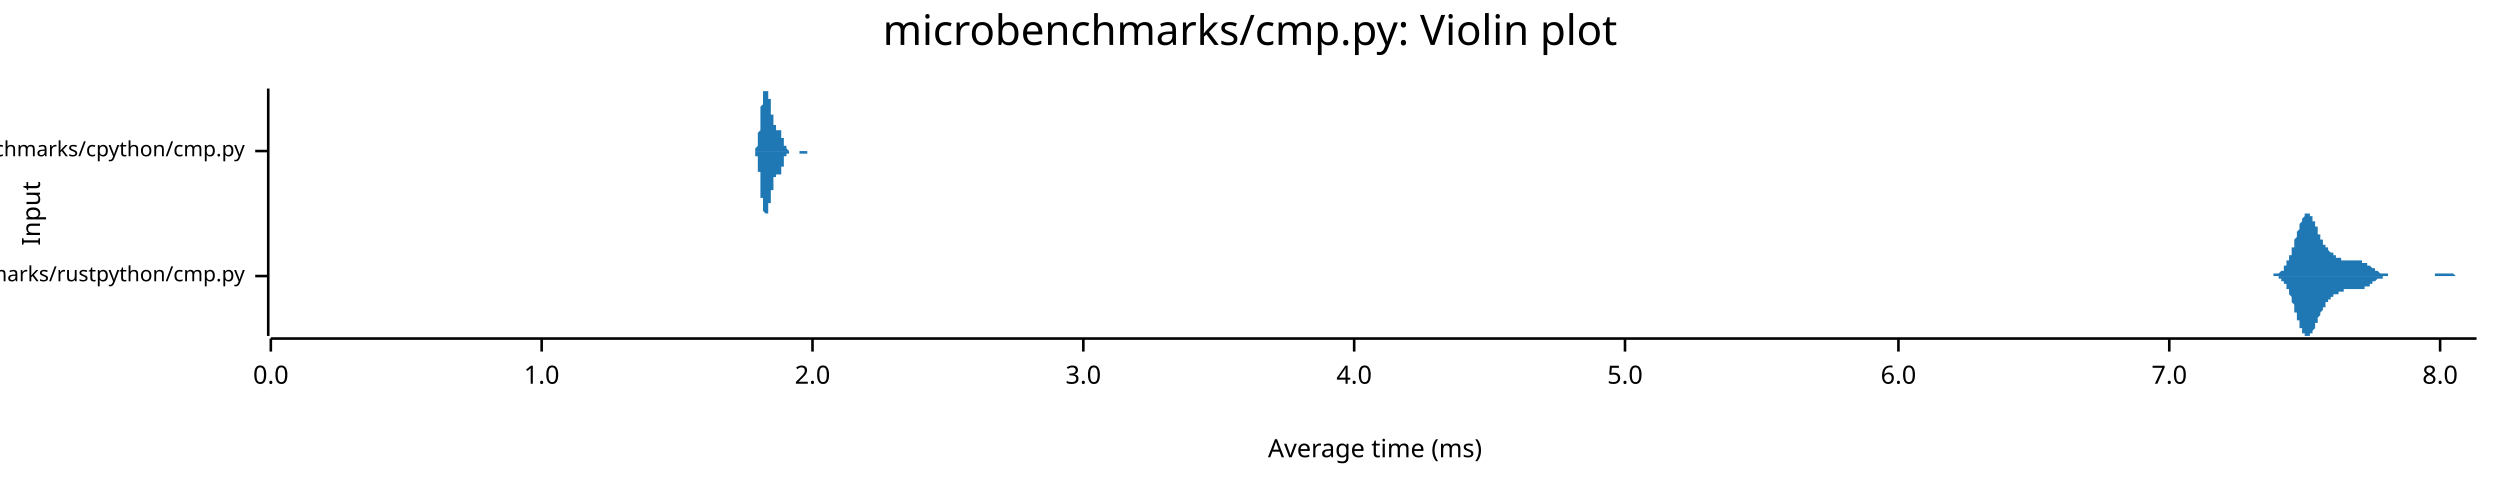
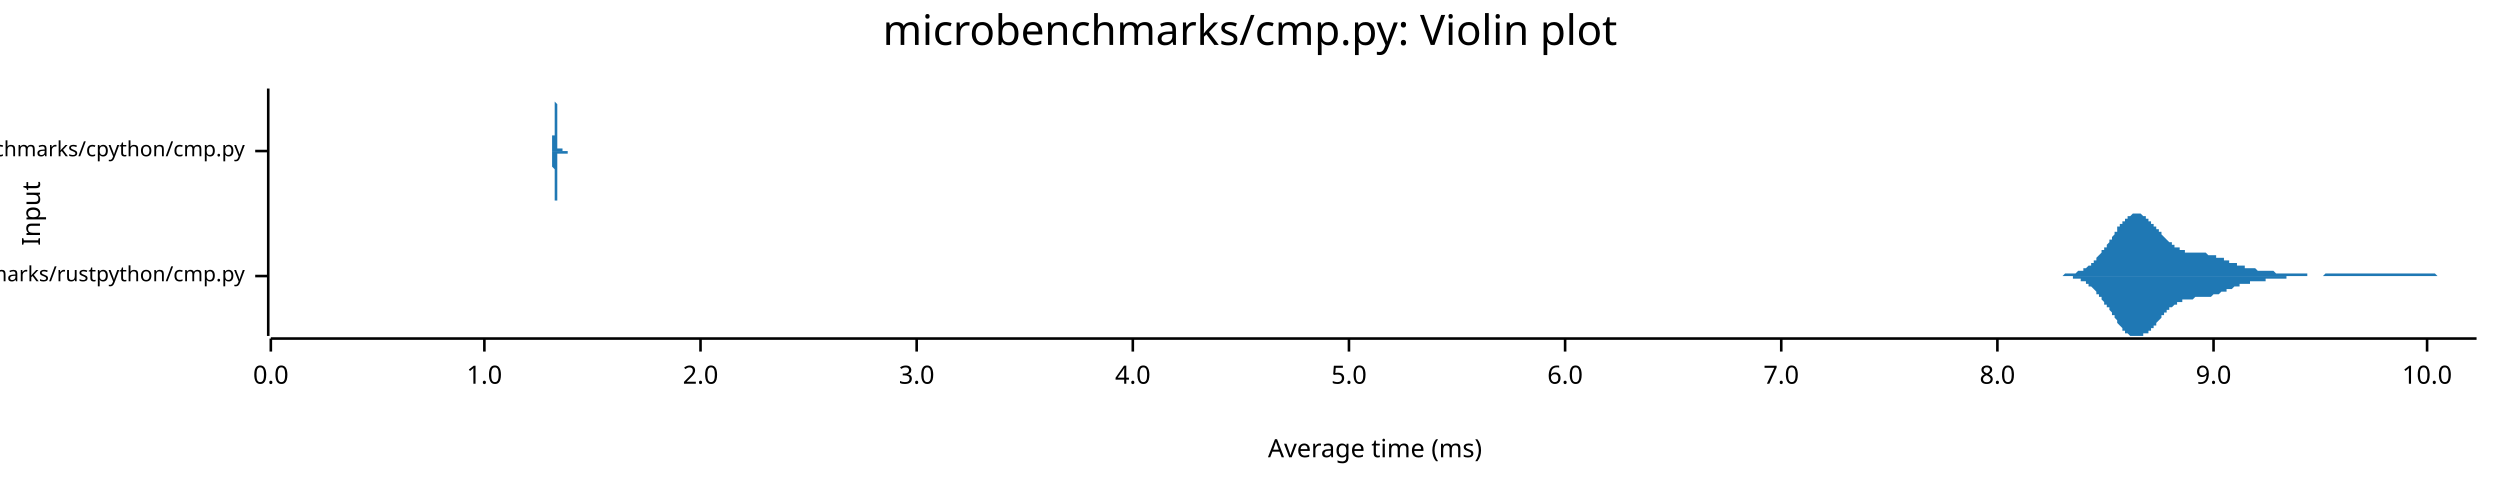
<svg xmlns="http://www.w3.org/2000/svg" width="960" height="186" viewBox="0 0 960 186">
  <text x="480" y="5" dy="0.76em" text-anchor="middle" font-family="sans-serif" font-size="16.129" opacity="1" fill="#000000">
microbenchmarks/cmp.py: Violin plot
</text>
  <text x="8" y="82" dy="0.76em" text-anchor="middle" font-family="sans-serif" font-size="9.677" opacity="1" fill="#000000" transform="rotate(270, 8, 82)">
Input
</text>
  <text x="528" y="178" dy="-0.5ex" text-anchor="middle" font-family="sans-serif" font-size="9.677" opacity="1" fill="#000000">
Average time (ms)
</text>
  <polyline fill="none" opacity="1" stroke="#000000" stroke-width="1" points="103,34 103,129 " />
  <text x="94" y="106" dy="0.5ex" text-anchor="end" font-family="sans-serif" font-size="8.065" opacity="1" fill="#000000">
microbenchmarks/rustpython/cmp.py
</text>
  <polyline fill="none" opacity="1" stroke="#000000" stroke-width="1" points="98,106 103,106 " />
  <text x="94" y="58" dy="0.5ex" text-anchor="end" font-family="sans-serif" font-size="8.065" opacity="1" fill="#000000">
microbenchmarks/cpython/cmp.py
</text>
  <polyline fill="none" opacity="1" stroke="#000000" stroke-width="1" points="98,58 103,58 " />
  <polyline fill="none" opacity="1" stroke="#000000" stroke-width="1" points="104,130 951,130 " />
  <text x="104" y="140" dy="0.76em" text-anchor="middle" font-family="sans-serif" font-size="9.677" opacity="1" fill="#000000">
0.0
</text>
  <polyline fill="none" opacity="1" stroke="#000000" stroke-width="1" points="104,130 104,135 " />
-   <text x="208" y="140" dy="0.76em" text-anchor="middle" font-family="sans-serif" font-size="9.677" opacity="1" fill="#000000">
+   <text x="186" y="140" dy="0.76em" text-anchor="middle" font-family="sans-serif" font-size="9.677" opacity="1" fill="#000000">
1.0
</text>
-   <polyline fill="none" opacity="1" stroke="#000000" stroke-width="1" points="208,130 208,135 " />
-   <text x="312" y="140" dy="0.76em" text-anchor="middle" font-family="sans-serif" font-size="9.677" opacity="1" fill="#000000">
+   <polyline fill="none" opacity="1" stroke="#000000" stroke-width="1" points="186,130 186,135 " />
+   <text x="269" y="140" dy="0.76em" text-anchor="middle" font-family="sans-serif" font-size="9.677" opacity="1" fill="#000000">
2.0
</text>
-   <polyline fill="none" opacity="1" stroke="#000000" stroke-width="1" points="312,130 312,135 " />
-   <text x="416" y="140" dy="0.76em" text-anchor="middle" font-family="sans-serif" font-size="9.677" opacity="1" fill="#000000">
+   <polyline fill="none" opacity="1" stroke="#000000" stroke-width="1" points="269,130 269,135 " />
+   <text x="352" y="140" dy="0.76em" text-anchor="middle" font-family="sans-serif" font-size="9.677" opacity="1" fill="#000000">
3.0
</text>
-   <polyline fill="none" opacity="1" stroke="#000000" stroke-width="1" points="416,130 416,135 " />
-   <text x="520" y="140" dy="0.76em" text-anchor="middle" font-family="sans-serif" font-size="9.677" opacity="1" fill="#000000">
+   <polyline fill="none" opacity="1" stroke="#000000" stroke-width="1" points="352,130 352,135 " />
+   <text x="435" y="140" dy="0.76em" text-anchor="middle" font-family="sans-serif" font-size="9.677" opacity="1" fill="#000000">
4.0
</text>
-   <polyline fill="none" opacity="1" stroke="#000000" stroke-width="1" points="520,130 520,135 " />
-   <text x="624" y="140" dy="0.76em" text-anchor="middle" font-family="sans-serif" font-size="9.677" opacity="1" fill="#000000">
+   <polyline fill="none" opacity="1" stroke="#000000" stroke-width="1" points="435,130 435,135 " />
+   <text x="518" y="140" dy="0.76em" text-anchor="middle" font-family="sans-serif" font-size="9.677" opacity="1" fill="#000000">
5.0
</text>
-   <polyline fill="none" opacity="1" stroke="#000000" stroke-width="1" points="624,130 624,135 " />
-   <text x="729" y="140" dy="0.76em" text-anchor="middle" font-family="sans-serif" font-size="9.677" opacity="1" fill="#000000">
+   <polyline fill="none" opacity="1" stroke="#000000" stroke-width="1" points="518,130 518,135 " />
+   <text x="601" y="140" dy="0.76em" text-anchor="middle" font-family="sans-serif" font-size="9.677" opacity="1" fill="#000000">
6.0
</text>
-   <polyline fill="none" opacity="1" stroke="#000000" stroke-width="1" points="729,130 729,135 " />
-   <text x="833" y="140" dy="0.76em" text-anchor="middle" font-family="sans-serif" font-size="9.677" opacity="1" fill="#000000">
+   <polyline fill="none" opacity="1" stroke="#000000" stroke-width="1" points="601,130 601,135 " />
+   <text x="684" y="140" dy="0.76em" text-anchor="middle" font-family="sans-serif" font-size="9.677" opacity="1" fill="#000000">
7.0
</text>
-   <polyline fill="none" opacity="1" stroke="#000000" stroke-width="1" points="833,130 833,135 " />
-   <text x="937" y="140" dy="0.76em" text-anchor="middle" font-family="sans-serif" font-size="9.677" opacity="1" fill="#000000">
+   <polyline fill="none" opacity="1" stroke="#000000" stroke-width="1" points="684,130 684,135 " />
+   <text x="767" y="140" dy="0.76em" text-anchor="middle" font-family="sans-serif" font-size="9.677" opacity="1" fill="#000000">
8.0
</text>
-   <polyline fill="none" opacity="1" stroke="#000000" stroke-width="1" points="937,130 937,135 " />
-   <polygon opacity="1" fill="#1F78B4" points="870,106 871,106 871,106 871,106 871,106 871,106 871,106 872,106 872,106 872,106 872,106 872,106 872,106 873,106 873,106 873,106 873,106 873,105 873,105 873,105 874,105 874,105 874,105 874,105 874,105 874,105 875,105 875,105 875,105 875,105 875,105 875,105 876,104 876,104 876,104 876,104 876,104 876,104 877,104 877,103 877,103 877,103 877,103 877,103 877,102 878,102 878,102 878,101 878,101 878,101 878,100 879,100 879,100 879,99 879,99 879,99 879,98 880,98 880,97 880,97 880,96 880,96 880,95 881,95 881,94 881,94 881,93 881,93 881,92 881,92 882,91 882,91 882,90 882,90 882,89 882,89 883,88 883,88 883,87 883,87 883,86 883,86 884,85 884,85 884,85 884,84 884,84 884,84 885,83 885,83 885,83 885,83 885,82 885,82 886,82 886,82 886,82 886,82 886,82 886,82 886,82 887,82 887,82 887,82 887,83 887,83 887,83 888,83 888,84 888,84 888,84 888,84 888,85 889,85 889,86 889,86 889,86 889,87 889,87 890,87 890,88 890,88 890,89 890,89 890,89 890,90 891,90 891,90 891,91 891,91 891,92 891,92 892,92 892,93 892,93 892,93 892,93 892,94 893,94 893,94 893,94 893,95 893,95 893,95 894,95 894,96 894,96 894,96 894,96 894,96 894,96 895,97 895,97 895,97 895,97 895,97 895,97 896,97 896,98 896,98 896,98 896,98 896,98 897,98 897,98 897,98 897,99 897,99 897,99 898,99 898,99 898,99 898,99 898,99 898,99 899,99 899,100 899,100 899,100 899,100 899,100 899,100 900,100 900,100 900,100 900,100 900,100 900,100 901,100 901,100 901,100 901,100 901,100 901,100 902,100 902,100 902,100 902,100 902,100 902,100 903,100 903,100 903,100 903,100 903,100 903,100 903,100 904,100 904,100 904,100 904,100 904,100 904,100 905,100 905,100 905,100 905,100 905,100 905,100 906,100 906,100 906,100 906,100 906,100 906,100 907,100 907,100 907,100 907,100 907,100 907,101 907,101 908,101 908,101 908,101 908,101 908,101 908,101 909,101 909,101 909,101 909,102 909,102 909,102 910,102 910,102 910,102 910,102 910,102 910,102 911,103 911,103 911,103 911,103 911,103 911,103 912,103 912,103 912,104 912,104 912,104 912,104 912,104 913,104 913,104 913,104 913,104 913,104 913,104 914,105 914,105 914,105 914,105 914,105 914,105 915,105 915,105 915,105 915,105 915,105 915,105 916,105 916,105 916,105 916,105 916,105 916,105 916,105 917,105 917,105 917,105 917,106 917,106 917,106 918,106 918,106 918,106 918,106 918,106 918,106 919,106 919,106 919,106 919,106 919,106 919,106 920,106 920,106 920,106 920,106 920,106 920,106 920,106 921,106 921,106 921,106 921,106 921,106 921,106 922,106 922,106 922,106 922,106 922,106 922,106 923,106 923,106 923,106 923,106 923,106 923,106 924,106 924,106 924,106 924,106 924,106 924,106 925,106 925,106 925,106 925,106 925,106 925,106 925,106 926,106 926,106 926,106 926,106 926,106 926,106 927,106 927,106 927,106 927,106 927,106 927,106 928,106 928,106 928,106 928,106 928,106 928,106 929,106 929,106 929,106 929,106 929,106 929,106 929,106 930,106 930,106 930,106 930,106 930,106 930,106 931,106 931,106 931,106 931,106 931,106 931,106 932,106 932,106 932,106 932,106 932,106 932,106 933,106 933,106 933,106 933,106 933,106 933,106 933,106 934,106 934,106 934,106 934,106 934,106 934,106 935,106 935,106 935,106 935,106 935,106 935,105 936,105 936,105 936,105 936,105 936,105 936,105 937,105 937,105 937,105 937,105 937,105 937,105 938,105 938,105 938,105 938,105 938,105 938,105 938,105 939,105 939,105 939,105 939,105 939,105 939,105 940,105 940,105 940,105 940,105 940,105 940,105 941,105 941,105 941,105 941,105 941,105 941,105 942,105 942,105 942,105 942,105 942,105 942,105 942,105 943,106 943,106 943,106 943,106 943,106 943,106 944,106 944,106 944,106 944,106 944,106 944,106 945,106 945,106 945,106 945,106 945,106 945,106 946,106 946,106 946,106 946,106 946,106 946,106 946,106 947,106 947,106 947,106 947,106 947,106 947,106 948,106 948,106 948,106 948,106 948,106 948,106 949,106 949,106 949,106 949,106 949,106 949,106 950,106 950,106 950,106 950,106 950,106 950,106 951,106 951,106 870,106 " />
-   <polygon opacity="1" fill="#1F78B4" points="870,106 871,106 871,106 871,106 871,106 871,106 871,106 872,106 872,106 872,106 872,106 872,106 872,106 873,106 873,106 873,106 873,106 873,106 873,106 873,106 874,106 874,106 874,106 874,106 874,106 874,106 875,106 875,107 875,107 875,107 875,107 875,107 876,107 876,107 876,107 876,107 876,108 876,108 877,108 877,108 877,108 877,109 877,109 877,109 877,109 878,109 878,110 878,110 878,110 878,111 878,111 879,111 879,112 879,112 879,112 879,113 879,113 880,114 880,114 880,115 880,115 880,116 880,116 881,117 881,117 881,118 881,118 881,119 881,119 881,120 882,120 882,121 882,121 882,122 882,122 882,123 883,123 883,124 883,124 883,125 883,125 883,126 884,126 884,127 884,127 884,127 884,128 884,128 885,128 885,128 885,129 885,129 885,129 885,129 886,129 886,129 886,129 886,129 886,129 886,129 886,129 887,129 887,129 887,129 887,129 887,129 887,128 888,128 888,128 888,128 888,127 888,127 888,127 889,126 889,126 889,126 889,125 889,125 889,124 890,124 890,124 890,123 890,123 890,123 890,122 890,122 891,121 891,121 891,121 891,120 891,120 891,120 892,119 892,119 892,119 892,118 892,118 892,118 893,118 893,117 893,117 893,117 893,117 893,116 894,116 894,116 894,116 894,116 894,115 894,115 894,115 895,115 895,115 895,115 895,114 895,114 895,114 896,114 896,114 896,114 896,114 896,114 896,113 897,113 897,113 897,113 897,113 897,113 897,113 898,113 898,113 898,112 898,112 898,112 898,112 899,112 899,112 899,112 899,112 899,112 899,112 899,112 900,112 900,111 900,111 900,111 900,111 900,111 901,111 901,111 901,111 901,111 901,111 901,111 902,111 902,111 902,111 902,111 902,111 902,111 903,111 903,111 903,111 903,111 903,111 903,111 903,111 904,111 904,111 904,111 904,111 904,111 904,111 905,111 905,111 905,111 905,111 905,111 905,111 906,111 906,111 906,111 906,111 906,111 906,111 907,111 907,111 907,111 907,111 907,111 907,111 907,111 908,111 908,111 908,111 908,111 908,110 908,110 909,110 909,110 909,110 909,110 909,110 909,110 910,110 910,109 910,109 910,109 910,109 910,109 911,109 911,109 911,109 911,109 911,108 911,108 912,108 912,108 912,108 912,108 912,108 912,108 912,108 913,107 913,107 913,107 913,107 913,107 913,107 914,107 914,107 914,107 914,107 914,107 914,107 915,107 915,107 915,106 915,106 915,106 915,106 916,106 916,106 916,106 916,106 916,106 916,106 916,106 917,106 917,106 917,106 917,106 917,106 917,106 918,106 918,106 918,106 918,106 918,106 918,106 919,106 919,106 919,106 919,106 919,106 919,106 920,106 920,106 920,106 920,106 920,106 920,106 920,106 921,106 921,106 921,106 921,106 921,106 921,106 922,106 922,106 922,106 922,106 922,106 922,106 923,106 923,106 923,106 923,106 923,106 923,106 924,106 924,106 924,106 924,106 924,106 924,106 925,106 925,106 925,106 925,106 925,106 925,106 925,106 926,106 926,106 926,106 926,106 926,106 926,106 927,106 927,106 927,106 927,106 927,106 927,106 928,106 928,106 928,106 928,106 928,106 928,106 929,106 929,106 929,106 929,106 929,106 929,106 929,106 930,106 930,106 930,106 930,106 930,106 930,106 931,106 931,106 931,106 931,106 931,106 931,106 932,106 932,106 932,106 932,106 932,106 932,106 933,106 933,106 933,106 933,106 933,106 933,106 933,106 934,106 934,106 934,106 934,106 934,106 934,106 935,106 935,106 935,106 935,106 935,106 935,106 936,106 936,106 936,106 936,106 936,106 936,106 937,106 937,106 937,106 937,106 937,106 937,106 938,106 938,106 938,106 938,106 938,106 938,106 938,106 939,106 939,106 939,106 939,106 939,106 939,106 940,106 940,106 940,106 940,106 940,106 940,106 941,106 941,106 941,106 941,106 941,106 941,106 942,106 942,106 942,106 942,106 942,106 942,106 942,106 943,106 943,106 943,106 943,106 943,106 943,106 944,106 944,106 944,106 944,106 944,106 944,106 945,106 945,106 945,106 945,106 945,106 945,106 946,106 946,106 946,106 946,106 946,106 946,106 946,106 947,106 947,106 947,106 947,106 947,106 947,106 948,106 948,106 948,106 948,106 948,106 948,106 949,106 949,106 949,106 949,106 949,106 949,106 950,106 950,106 950,106 950,106 950,106 950,106 951,106 951,106 870,106 " />
-   <polygon opacity="1" fill="#1F78B4" points="289,58 289,58 289,58 289,58 289,58 289,58 289,58 290,58 290,58 290,58 290,58 290,58 290,58 290,58 290,58 290,58 290,58 290,58 290,58 290,58 290,57 290,57 290,57 290,57 290,57 290,57 290,57 290,57 290,57 291,56 291,56 291,56 291,56 291,56 291,55 291,55 291,55 291,55 291,55 291,54 291,54 291,54 291,53 291,53 291,53 291,52 291,52 291,52 291,51 291,51 291,51 292,50 292,50 292,49 292,49 292,48 292,48 292,48 292,47 292,47 292,46 292,46 292,45 292,45 292,44 292,44 292,43 292,43 292,43 292,42 292,42 292,41 292,41 293,40 293,40 293,40 293,39 293,39 293,39 293,38 293,38 293,38 293,37 293,37 293,37 293,37 293,36 293,36 293,36 293,36 293,36 293,35 293,35 293,35 293,35 294,35 294,35 294,35 294,35 294,35 294,35 294,35 294,35 294,35 294,35 294,35 294,34 294,35 294,35 294,35 294,35 294,35 294,35 294,35 294,35 294,35 294,35 295,35 295,35 295,35 295,35 295,35 295,35 295,36 295,36 295,36 295,36 295,36 295,36 295,36 295,37 295,37 295,37 295,37 295,37 295,38 295,38 295,38 295,38 296,38 296,39 296,39 296,39 296,39 296,40 296,40 296,40 296,40 296,41 296,41 296,41 296,41 296,42 296,42 296,42 296,42 296,43 296,43 296,43 296,43 296,44 297,44 297,44 297,44 297,45 297,45 297,45 297,45 297,46 297,46 297,46 297,46 297,46 297,47 297,47 297,47 297,47 297,47 297,47 297,48 297,48 297,48 297,48 298,48 298,48 298,48 298,49 298,49 298,49 298,49 298,49 298,49 298,49 298,49 298,49 298,49 298,49 298,49 298,49 298,49 298,50 298,50 298,50 298,50 298,50 299,50 299,50 299,50 299,50 299,50 299,50 299,50 299,50 299,50 299,50 299,50 299,50 299,50 299,50 299,50 299,50 299,50 299,50 299,50 299,50 299,50 299,50 300,50 300,50 300,50 300,50 300,50 300,50 300,51 300,51 300,51 300,51 300,51 300,51 300,51 300,51 300,52 300,52 300,52 300,52 300,52 300,52 300,53 300,53 301,53 301,53 301,53 301,53 301,54 301,54 301,54 301,54 301,54 301,54 301,54 301,55 301,55 301,55 301,55 301,55 301,55 301,55 301,56 301,56 301,56 301,56 301,56 302,56 302,56 302,56 302,56 302,56 302,57 302,57 302,57 302,57 302,57 302,57 302,57 302,57 302,57 302,57 302,57 302,57 302,57 302,57 302,57 302,57 302,57 303,58 303,58 303,58 303,58 303,58 303,58 303,58 303,58 303,58 303,58 303,58 303,58 303,58 303,58 303,58 303,58 303,58 303,58 303,58 303,58 303,58 303,58 304,58 304,58 304,58 304,58 304,58 304,58 304,58 304,58 304,58 304,58 304,58 304,58 304,58 304,58 304,58 304,58 304,58 304,58 304,58 304,58 304,58 304,58 305,58 305,58 305,58 305,58 305,58 305,58 305,58 305,58 305,58 305,58 305,58 305,58 305,58 305,58 305,58 305,58 305,58 305,58 305,58 305,58 305,58 305,58 306,58 306,58 306,58 306,58 306,58 306,58 306,58 306,58 306,58 306,58 306,58 306,58 306,58 306,58 306,58 306,58 306,58 306,58 306,58 306,58 306,58 306,58 307,58 307,58 307,58 307,58 307,58 307,58 307,58 307,58 307,58 307,58 307,58 307,58 307,58 307,58 307,58 307,58 307,58 307,58 307,58 307,58 307,58 307,58 308,58 308,58 308,58 308,58 308,58 308,58 308,58 308,58 308,58 308,58 308,58 308,58 308,58 308,58 308,58 308,58 308,58 308,58 308,58 308,58 308,58 308,58 309,58 309,58 309,58 309,58 309,58 309,58 309,58 309,58 309,58 309,58 309,58 309,58 309,58 309,58 309,58 309,58 309,58 309,58 309,58 309,58 309,58 309,58 310,58 310,58 310,58 310,58 310,58 310,58 310,58 310,58 310,58 310,58 310,58 310,58 310,58 310,58 310,58 310,58 310,58 310,58 310,58 310,58 310,58 310,58 311,58 311,58 311,58 311,58 311,58 311,58 311,58 311,58 311,58 311,58 311,58 311,58 311,58 311,58 311,58 311,58 311,58 311,58 311,58 311,58 311,58 311,58 312,58 312,58 312,58 312,58 312,58 312,58 312,58 312,58 312,58 289,58 " />
-   <polygon opacity="1" fill="#1F78B4" points="289,58 289,58 289,58 289,58 289,58 289,58 289,58 290,58 290,58 290,59 290,59 290,59 290,59 290,59 290,59 290,59 290,59 290,59 290,59 290,59 290,59 290,59 290,59 290,59 290,59 290,60 290,60 290,60 290,60 291,60 291,60 291,60 291,61 291,61 291,61 291,61 291,61 291,62 291,62 291,62 291,62 291,63 291,63 291,63 291,64 291,64 291,64 291,65 291,65 291,66 291,66 292,66 292,67 292,67 292,68 292,68 292,68 292,69 292,69 292,70 292,70 292,71 292,71 292,72 292,72 292,73 292,73 292,74 292,74 292,74 292,75 292,75 292,76 293,76 293,76 293,77 293,77 293,78 293,78 293,78 293,79 293,79 293,79 293,79 293,80 293,80 293,80 293,80 293,81 293,81 293,81 293,81 293,81 293,81 293,81 294,82 294,82 294,82 294,82 294,82 294,82 294,82 294,82 294,82 294,82 294,82 294,82 294,82 294,82 294,82 294,82 294,82 294,82 294,82 294,82 294,82 294,82 295,82 295,81 295,81 295,81 295,81 295,81 295,81 295,81 295,81 295,81 295,80 295,80 295,80 295,80 295,80 295,80 295,79 295,79 295,79 295,79 295,79 295,78 296,78 296,78 296,78 296,77 296,77 296,77 296,77 296,76 296,76 296,76 296,76 296,75 296,75 296,75 296,75 296,74 296,74 296,74 296,74 296,73 296,73 296,73 297,73 297,72 297,72 297,72 297,72 297,71 297,71 297,71 297,71 297,71 297,70 297,70 297,70 297,70 297,70 297,69 297,69 297,69 297,69 297,69 297,69 297,68 298,68 298,68 298,68 298,68 298,68 298,68 298,68 298,68 298,67 298,67 298,67 298,67 298,67 298,67 298,67 298,67 298,67 298,67 298,67 298,67 298,67 298,67 299,67 299,67 299,67 299,67 299,67 299,67 299,67 299,67 299,67 299,67 299,67 299,67 299,67 299,67 299,67 299,67 299,67 299,67 299,67 299,67 299,67 299,67 300,67 300,66 300,66 300,66 300,66 300,66 300,66 300,66 300,66 300,66 300,66 300,65 300,65 300,65 300,65 300,65 300,65 300,64 300,64 300,64 300,64 300,64 301,64 301,63 301,63 301,63 301,63 301,63 301,63 301,62 301,62 301,62 301,62 301,62 301,62 301,62 301,61 301,61 301,61 301,61 301,61 301,61 301,61 301,61 301,60 302,60 302,60 302,60 302,60 302,60 302,60 302,60 302,60 302,60 302,60 302,60 302,59 302,59 302,59 302,59 302,59 302,59 302,59 302,59 302,59 302,59 302,59 303,59 303,59 303,59 303,59 303,59 303,59 303,59 303,59 303,59 303,59 303,59 303,59 303,59 303,59 303,59 303,59 303,59 303,59 303,59 303,59 303,58 303,58 304,58 304,58 304,58 304,58 304,58 304,58 304,58 304,58 304,58 304,58 304,58 304,58 304,58 304,58 304,58 304,58 304,58 304,58 304,58 304,58 304,58 304,58 305,58 305,58 305,58 305,58 305,58 305,58 305,58 305,58 305,58 305,58 305,58 305,58 305,58 305,58 305,58 305,58 305,58 305,58 305,58 305,58 305,58 305,58 306,58 306,58 306,58 306,58 306,58 306,58 306,58 306,58 306,58 306,58 306,58 306,58 306,58 306,58 306,58 306,58 306,58 306,58 306,58 306,58 306,58 306,58 307,58 307,58 307,58 307,58 307,58 307,58 307,58 307,58 307,58 307,58 307,58 307,58 307,59 307,59 307,59 307,59 307,59 307,59 307,59 307,59 307,59 307,59 308,59 308,59 308,59 308,59 308,59 308,59 308,59 308,59 308,59 308,59 308,59 308,59 308,59 308,59 308,59 308,59 308,59 308,59 308,59 308,59 308,59 308,59 309,59 309,59 309,59 309,59 309,59 309,59 309,59 309,59 309,59 309,59 309,59 309,59 309,59 309,59 309,59 309,59 309,59 309,59 309,59 309,59 309,59 309,59 310,59 310,59 310,59 310,59 310,59 310,59 310,58 310,58 310,58 310,58 310,58 310,58 310,58 310,58 310,58 310,58 310,58 310,58 310,58 310,58 310,58 310,58 311,58 311,58 311,58 311,58 311,58 311,58 311,58 311,58 311,58 311,58 311,58 311,58 311,58 311,58 311,58 311,58 311,58 311,58 311,58 311,58 311,58 311,58 312,58 312,58 312,58 312,58 312,58 312,58 312,58 312,58 312,58 289,58 " />
+   <polyline fill="none" opacity="1" stroke="#000000" stroke-width="1" points="767,130 767,135 " />
+   <text x="850" y="140" dy="0.76em" text-anchor="middle" font-family="sans-serif" font-size="9.677" opacity="1" fill="#000000">
+ 9.0
+ </text>
+   <polyline fill="none" opacity="1" stroke="#000000" stroke-width="1" points="850,130 850,135 " />
+   <text x="932" y="140" dy="0.76em" text-anchor="middle" font-family="sans-serif" font-size="9.677" opacity="1" fill="#000000">
+ 10.0
+ </text>
+   <polyline fill="none" opacity="1" stroke="#000000" stroke-width="1" points="932,130 932,135 " />
+   <polygon opacity="1" fill="#1F78B4" points="790,106 791,106 791,106 791,106 792,106 792,106 792,106 793,105 793,105 793,105 794,105 794,105 794,105 795,105 795,105 795,105 796,105 796,105 796,105 796,105 797,105 797,105 797,105 798,104 798,104 798,104 799,104 799,104 799,104 800,104 800,103 800,103 801,103 801,103 801,103 802,102 802,102 802,102 803,102 803,101 803,101 804,101 804,101 804,100 805,100 805,100 805,99 805,99 806,98 806,98 806,98 807,97 807,97 807,96 808,96 808,95 808,95 809,95 809,94 809,94 810,93 810,93 810,92 811,92 811,91 811,91 812,90 812,90 812,89 813,89 813,88 813,88 813,87 814,87 814,86 814,86 815,86 815,85 815,85 816,85 816,84 816,84 817,84 817,83 817,83 818,83 818,83 818,83 819,82 819,82 819,82 820,82 820,82 820,82 821,82 821,82 821,82 822,82 822,82 822,82 822,82 823,83 823,83 823,83 824,83 824,83 824,84 825,84 825,84 825,85 826,85 826,85 826,86 827,86 827,86 827,87 828,87 828,87 828,88 829,88 829,88 829,89 830,89 830,89 830,90 830,90 831,91 831,91 831,91 832,92 832,92 832,92 833,93 833,93 833,93 834,93 834,94 834,94 835,94 835,94 835,95 836,95 836,95 836,95 837,95 837,96 837,96 838,96 838,96 838,96 839,96 839,96 839,96 839,97 840,97 840,97 840,97 841,97 841,97 841,97 842,97 842,97 842,97 843,97 843,97 843,97 844,97 844,97 844,97 845,97 845,97 845,97 846,97 846,97 846,97 847,97 847,97 847,97 848,98 848,98 848,98 848,98 849,98 849,98 849,98 850,98 850,98 850,98 851,98 851,98 851,99 852,99 852,99 852,99 853,99 853,99 853,99 854,99 854,100 854,100 855,100 855,100 855,100 856,100 856,100 856,100 856,101 857,101 857,101 857,101 858,101 858,101 858,101 859,101 859,102 859,102 860,102 860,102 860,102 861,102 861,102 861,102 862,102 862,102 862,103 863,103 863,103 863,103 864,103 864,103 864,103 865,103 865,103 865,103 865,103 866,103 866,103 866,103 867,104 867,104 867,104 868,104 868,104 868,104 869,104 869,104 869,104 870,104 870,104 870,104 871,104 871,104 871,104 872,104 872,104 872,104 873,104 873,104 873,104 873,104 874,105 874,105 874,105 875,105 875,105 875,105 876,105 876,105 876,105 877,105 877,105 877,105 878,105 878,105 878,105 879,105 879,105 879,105 880,105 880,105 880,105 881,105 881,105 881,105 882,105 882,105 882,105 882,105 883,105 883,105 883,105 884,105 884,105 884,105 885,105 885,105 885,105 886,105 886,105 886,106 887,106 887,106 887,106 888,106 888,106 888,106 889,106 889,106 889,106 890,106 890,106 890,106 890,106 891,106 891,106 891,106 892,106 892,106 892,106 893,105 893,105 893,105 894,105 894,105 894,105 895,105 895,105 895,105 896,105 896,105 896,105 897,105 897,105 897,105 898,105 898,105 898,105 899,105 899,105 899,105 899,105 900,105 900,105 900,105 901,105 901,105 901,105 902,105 902,105 902,105 903,105 903,105 903,105 904,105 904,105 904,105 905,105 905,105 905,105 906,105 906,105 906,105 907,105 907,105 907,105 908,105 908,105 908,105 908,105 909,105 909,105 909,105 910,105 910,105 910,105 911,105 911,105 911,105 912,105 912,105 912,105 913,105 913,105 913,105 914,105 914,105 914,105 915,105 915,105 915,105 916,105 916,105 916,105 916,105 917,105 917,105 917,105 918,105 918,105 918,105 919,105 919,105 919,105 920,105 920,105 920,105 921,105 921,105 921,105 922,105 922,105 922,105 923,105 923,105 923,105 924,105 924,105 924,105 925,105 925,105 925,105 925,105 926,105 926,105 926,105 927,105 927,105 927,105 928,105 928,105 928,105 929,105 929,105 929,105 930,105 930,105 930,105 931,105 931,105 931,105 932,105 932,105 932,105 933,105 933,105 933,105 933,105 934,105 934,105 934,105 935,105 935,105 935,105 936,106 936,106 936,106 937,106 937,106 937,106 938,106 938,106 938,106 939,106 939,106 939,106 940,106 940,106 940,106 941,106 941,106 941,106 942,106 942,106 942,106 942,106 943,106 943,106 943,106 944,106 944,106 944,106 945,106 945,106 945,106 946,106 946,106 946,106 947,106 947,106 947,106 948,106 948,106 948,106 949,106 949,106 949,106 950,106 950,106 950,106 951,106 951,106 790,106 " />
+   <polygon opacity="1" fill="#1F78B4" points="790,106 791,106 791,106 791,106 792,106 792,106 792,106 793,106 793,106 793,106 794,106 794,106 794,106 795,106 795,106 795,106 796,106 796,107 796,107 796,107 797,107 797,107 797,107 798,107 798,107 798,107 799,107 799,108 799,108 800,108 800,108 800,108 801,108 801,109 801,109 802,109 802,109 802,110 803,110 803,110 803,110 804,111 804,111 804,111 805,112 805,112 805,112 805,113 806,113 806,113 806,114 807,114 807,115 807,115 808,116 808,116 808,117 809,117 809,117 809,118 810,118 810,119 810,119 811,120 811,120 811,121 812,121 812,122 812,122 813,123 813,123 813,124 813,124 814,125 814,125 814,125 815,126 815,126 815,127 816,127 816,127 816,128 817,128 817,128 817,128 818,129 818,129 818,129 819,129 819,129 819,129 820,129 820,129 820,129 821,129 821,129 821,129 822,129 822,129 822,129 822,129 823,129 823,129 823,128 824,128 824,128 824,128 825,128 825,127 825,127 826,127 826,126 826,126 827,126 827,125 827,125 828,125 828,124 828,124 829,123 829,123 829,123 830,122 830,122 830,122 830,121 831,121 831,121 831,120 832,120 832,120 832,119 833,119 833,119 833,118 834,118 834,118 834,118 835,117 835,117 835,117 836,117 836,116 836,116 837,116 837,116 837,116 838,116 838,116 838,115 839,115 839,115 839,115 839,115 840,115 840,115 840,115 841,115 841,115 841,115 842,115 842,115 842,115 843,114 843,114 843,114 844,114 844,114 844,114 845,114 845,114 845,114 846,114 846,114 846,114 847,114 847,114 847,114 848,114 848,114 848,114 848,114 849,114 849,114 849,114 850,113 850,113 850,113 851,113 851,113 851,113 852,113 852,113 852,113 853,112 853,112 853,112 854,112 854,112 854,112 855,112 855,112 855,111 856,111 856,111 856,111 856,111 857,111 857,111 857,111 858,110 858,110 858,110 859,110 859,110 859,110 860,110 860,110 860,109 861,109 861,109 861,109 862,109 862,109 862,109 863,109 863,109 863,109 864,109 864,109 864,108 865,108 865,108 865,108 865,108 866,108 866,108 866,108 867,108 867,108 867,108 868,108 868,108 868,108 869,108 869,108 869,108 870,108 870,107 870,107 871,107 871,107 871,107 872,107 872,107 872,107 873,107 873,107 873,107 873,107 874,107 874,107 874,107 875,107 875,107 875,107 876,107 876,107 876,107 877,107 877,107 877,107 878,107 878,107 878,106 879,106 879,106 879,106 880,106 880,106 880,106 881,106 881,106 881,106 882,106 882,106 882,106 882,106 883,106 883,106 883,106 884,106 884,106 884,106 885,106 885,106 885,106 886,106 886,106 886,106 887,106 887,106 887,106 888,106 888,106 888,106 889,106 889,106 889,106 890,106 890,106 890,106 890,106 891,106 891,106 891,106 892,106 892,106 892,106 893,106 893,106 893,106 894,106 894,106 894,106 895,106 895,106 895,106 896,106 896,106 896,106 897,106 897,106 897,106 898,106 898,106 898,106 899,106 899,106 899,106 899,106 900,106 900,106 900,106 901,106 901,106 901,106 902,106 902,106 902,106 903,106 903,106 903,106 904,106 904,106 904,106 905,106 905,106 905,106 906,106 906,106 906,106 907,106 907,106 907,106 908,106 908,106 908,106 908,106 909,106 909,106 909,106 910,106 910,106 910,106 911,106 911,106 911,106 912,106 912,106 912,106 913,106 913,106 913,106 914,106 914,106 914,106 915,106 915,106 915,106 916,106 916,106 916,106 916,106 917,106 917,106 917,106 918,106 918,106 918,106 919,106 919,106 919,106 920,106 920,106 920,106 921,106 921,106 921,106 922,106 922,106 922,106 923,106 923,106 923,106 924,106 924,106 924,106 925,106 925,106 925,106 925,106 926,106 926,106 926,106 927,106 927,106 927,106 928,106 928,106 928,106 929,106 929,106 929,106 930,106 930,106 930,106 931,106 931,106 931,106 932,106 932,106 932,106 933,106 933,106 933,106 933,106 934,106 934,106 934,106 935,106 935,106 935,106 936,106 936,106 936,106 937,106 937,106 937,106 938,106 938,106 938,106 939,106 939,106 939,106 940,106 940,106 940,106 941,106 941,106 941,106 942,106 942,106 942,106 942,106 943,106 943,106 943,106 944,106 944,106 944,106 945,106 945,106 945,106 946,106 946,106 946,106 947,106 947,106 947,106 948,106 948,106 948,106 949,106 949,106 949,106 950,106 950,106 950,106 951,106 951,106 790,106 " />
+   <polygon opacity="1" fill="#1F78B4" points="212,58 212,58 212,58 212,58 212,58 212,58 212,58 212,58 212,58 212,58 212,58 212,58 212,58 212,58 212,58 212,58 212,58 212,58 212,58 212,58 212,58 212,58 212,58 212,58 212,58 212,58 212,58 212,57 212,57 212,57 212,57 212,57 212,57 212,57 212,57 212,57 212,57 212,56 212,56 212,56 212,56 212,56 212,56 212,55 212,55 212,55 212,55 212,54 212,54 212,54 212,54 212,53 212,53 212,53 212,52 213,52 213,52 213,51 213,51 213,50 213,50 213,49 213,49 213,49 213,48 213,48 213,47 213,47 213,46 213,46 213,45 213,45 213,44 213,44 213,43 213,43 213,42 213,42 213,41 213,41 213,40 213,40 213,39 213,39 213,38 213,38 213,38 213,37 213,37 213,36 213,36 213,36 213,36 213,35 213,35 213,35 213,35 213,35 213,35 213,35 213,35 213,34 213,35 213,35 213,35 213,35 213,35 213,35 213,35 213,35 213,36 213,36 213,36 213,36 213,37 213,37 213,37 213,38 213,38 213,39 213,39 214,40 214,40 214,40 214,41 214,41 214,42 214,42 214,43 214,43 214,44 214,44 214,45 214,45 214,46 214,46 214,46 214,47 214,47 214,48 214,48 214,49 214,49 214,49 214,50 214,50 214,50 214,51 214,51 214,51 214,52 214,52 214,52 214,53 214,53 214,53 214,53 214,54 214,54 214,54 214,54 214,54 214,55 214,55 214,55 214,55 214,55 214,55 214,56 214,56 214,56 214,56 214,56 214,56 214,56 214,56 214,56 214,57 214,57 214,57 214,57 214,57 214,57 214,57 214,57 214,57 214,57 215,57 215,57 215,57 215,57 215,57 215,57 215,57 215,57 215,58 215,58 215,58 215,58 215,58 215,58 215,58 215,58 215,58 215,58 215,58 215,58 215,58 215,58 215,58 215,58 215,58 215,58 215,58 215,58 215,58 215,58 215,58 215,58 215,58 215,58 215,58 215,58 215,58 215,58 215,58 215,58 215,58 215,58 215,58 215,58 215,58 215,58 215,58 215,58 215,58 215,58 215,58 215,58 215,58 215,58 215,58 215,58 215,58 215,58 215,58 215,58 215,58 215,58 215,58 215,58 215,57 215,57 215,57 216,57 216,57 216,57 216,57 216,57 216,57 216,57 216,57 216,57 216,57 216,57 216,57 216,57 216,57 216,57 216,57 216,57 216,57 216,57 216,57 216,57 216,57 216,57 216,57 216,57 216,57 216,57 216,57 216,57 216,57 216,57 216,57 216,57 216,57 216,57 216,57 216,57 216,57 216,57 216,57 216,57 216,57 216,57 216,57 216,57 216,57 216,57 216,57 216,57 216,57 216,57 216,57 216,57 216,57 216,57 216,57 216,58 216,58 216,58 216,58 216,58 216,58 216,58 216,58 216,58 216,58 217,58 217,58 217,58 217,58 217,58 217,58 217,58 217,58 217,58 217,58 217,58 217,58 217,58 217,58 217,58 217,58 217,58 217,58 217,58 217,58 217,58 217,58 217,58 217,58 217,58 217,58 217,58 217,58 217,58 217,58 217,58 217,58 217,57 217,57 217,57 217,57 217,57 217,57 217,57 217,57 217,57 217,57 217,57 217,57 217,57 217,57 217,57 217,57 217,57 217,57 217,57 217,58 217,58 217,58 217,58 217,58 217,58 217,58 217,58 217,58 217,58 217,58 217,58 217,58 217,58 217,58 218,58 218,58 218,58 218,58 218,58 218,58 218,58 218,58 218,58 218,58 218,58 218,58 218,58 218,58 218,58 218,58 218,58 218,58 218,58 218,58 218,58 218,58 218,58 218,58 218,58 218,58 218,58 218,58 218,58 218,58 218,58 218,58 218,58 218,58 218,58 218,58 218,58 218,58 218,58 218,58 218,58 218,58 218,58 218,58 218,58 218,58 218,58 218,58 218,58 218,58 218,58 218,58 218,58 218,58 218,58 218,58 218,58 218,58 218,58 218,58 218,58 218,58 218,58 218,58 218,58 218,58 218,58 219,58 219,58 219,58 219,58 219,58 219,58 219,58 219,58 219,58 219,58 219,58 219,58 219,58 219,58 219,58 219,58 219,58 219,58 219,58 219,58 219,58 219,58 219,58 219,58 219,58 219,58 219,58 219,58 219,58 219,58 219,58 219,58 219,58 219,58 219,58 219,58 219,58 219,58 219,58 219,58 219,58 219,58 219,58 219,58 219,58 219,58 219,58 219,58 212,58 " />
+   <polygon opacity="1" fill="#1F78B4" points="212,58 212,58 212,58 212,58 212,58 212,58 212,58 212,58 212,58 212,58 212,58 212,58 212,58 212,58 212,58 212,58 212,59 212,59 212,59 212,59 212,59 212,59 212,59 212,59 212,59 212,59 212,59 212,59 212,59 212,59 212,59 212,59 212,59 212,60 212,60 212,60 212,60 212,60 212,60 212,60 212,61 212,61 212,61 212,61 212,61 212,62 212,62 212,62 212,62 212,63 212,63 212,63 212,64 212,64 212,64 213,65 213,65 213,65 213,66 213,66 213,67 213,67 213,67 213,68 213,68 213,69 213,69 213,70 213,70 213,71 213,71 213,72 213,72 213,73 213,73 213,74 213,74 213,75 213,75 213,76 213,76 213,77 213,77 213,78 213,78 213,79 213,79 213,79 213,80 213,80 213,80 213,81 213,81 213,81 213,81 213,81 213,82 213,82 213,82 213,82 213,82 213,82 213,82 213,82 213,82 213,82 213,82 213,81 213,81 213,81 213,81 213,81 213,80 213,80 213,80 213,79 213,79 213,79 213,78 213,78 213,77 214,77 214,77 214,76 214,76 214,75 214,75 214,74 214,74 214,73 214,73 214,72 214,72 214,71 214,71 214,70 214,70 214,70 214,69 214,69 214,68 214,68 214,68 214,67 214,67 214,66 214,66 214,66 214,65 214,65 214,65 214,64 214,64 214,64 214,64 214,63 214,63 214,63 214,63 214,62 214,62 214,62 214,62 214,62 214,62 214,61 214,61 214,61 214,61 214,61 214,61 214,61 214,60 214,60 214,60 214,60 214,60 214,60 214,60 214,60 214,60 214,60 214,60 214,60 214,59 214,59 214,59 215,59 215,59 215,59 215,59 215,59 215,59 215,59 215,59 215,59 215,59 215,59 215,59 215,59 215,59 215,59 215,59 215,59 215,59 215,59 215,59 215,59 215,59 215,59 215,59 215,59 215,59 215,59 215,59 215,59 215,59 215,59 215,59 215,59 215,59 215,59 215,59 215,59 215,59 215,59 215,59 215,59 215,59 215,59 215,59 215,59 215,59 215,59 215,59 215,59 215,59 215,59 215,59 215,59 215,59 215,59 215,59 215,59 215,59 215,59 215,59 215,59 215,59 215,59 215,59 215,59 215,59 215,59 216,59 216,59 216,59 216,59 216,59 216,59 216,59 216,59 216,59 216,59 216,59 216,59 216,59 216,59 216,59 216,59 216,59 216,59 216,59 216,59 216,59 216,59 216,59 216,59 216,59 216,59 216,59 216,59 216,59 216,59 216,59 216,59 216,59 216,59 216,59 216,59 216,59 216,59 216,59 216,59 216,59 216,59 216,59 216,59 216,59 216,59 216,59 216,59 216,59 216,59 216,59 216,59 216,59 216,59 216,59 216,59 216,59 216,59 216,59 216,59 216,59 216,59 216,59 216,59 216,59 216,59 217,59 217,59 217,59 217,59 217,59 217,59 217,59 217,59 217,59 217,59 217,59 217,59 217,59 217,59 217,59 217,59 217,59 217,59 217,59 217,59 217,59 217,59 217,59 217,59 217,59 217,59 217,59 217,59 217,59 217,59 217,59 217,59 217,59 217,59 217,59 217,59 217,59 217,59 217,59 217,59 217,59 217,59 217,59 217,59 217,59 217,59 217,59 217,59 217,59 217,59 217,59 217,59 217,59 217,59 217,59 217,59 217,59 217,59 217,59 217,59 217,59 217,59 217,59 217,59 217,59 217,59 218,59 218,59 218,59 218,59 218,59 218,59 218,59 218,59 218,59 218,59 218,59 218,59 218,59 218,59 218,59 218,59 218,59 218,59 218,59 218,59 218,59 218,59 218,59 218,59 218,59 218,59 218,59 218,59 218,59 218,59 218,59 218,59 218,59 218,59 218,59 218,59 218,59 218,59 218,59 218,59 218,59 218,59 218,59 218,59 218,59 218,59 218,59 218,59 218,59 218,59 218,59 218,58 218,58 218,58 218,58 218,58 218,58 218,58 218,58 218,58 218,58 218,58 218,58 218,58 218,58 218,58 218,58 219,58 219,58 219,58 219,58 219,58 219,58 219,58 219,58 219,58 219,58 219,58 219,58 219,58 219,58 219,58 219,58 219,58 219,58 219,58 219,58 219,58 219,58 219,58 219,58 219,58 219,58 219,58 219,58 219,58 219,58 219,58 219,58 219,58 219,58 219,58 219,58 219,58 219,58 219,58 219,58 219,58 219,58 219,58 219,58 219,58 219,58 219,58 219,58 212,58 " />
</svg>
